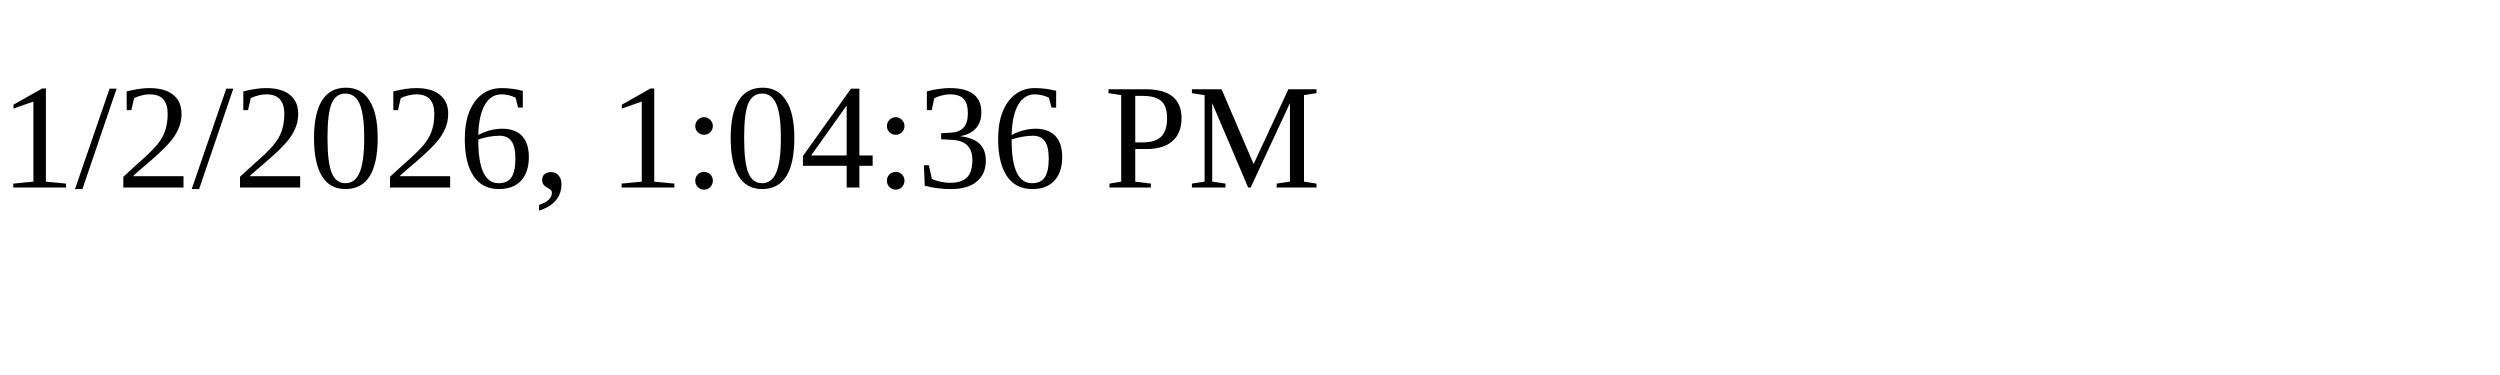
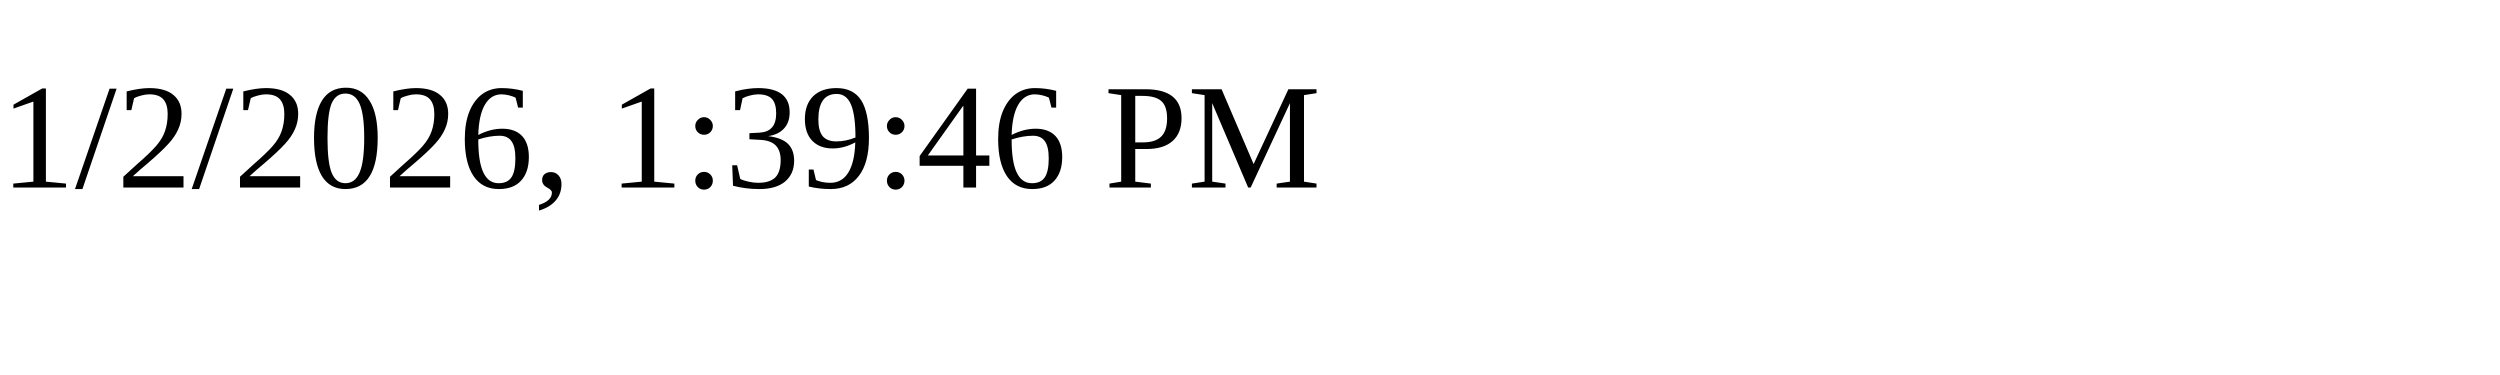
<svg xmlns="http://www.w3.org/2000/svg" height="30" width="200">
-   <text x="0" y="15">1/2/2026, 1:04:36 PM</text>
+   <text x="0" y="15">1/2/2026, 1:39:46 PM</text>
</svg>
